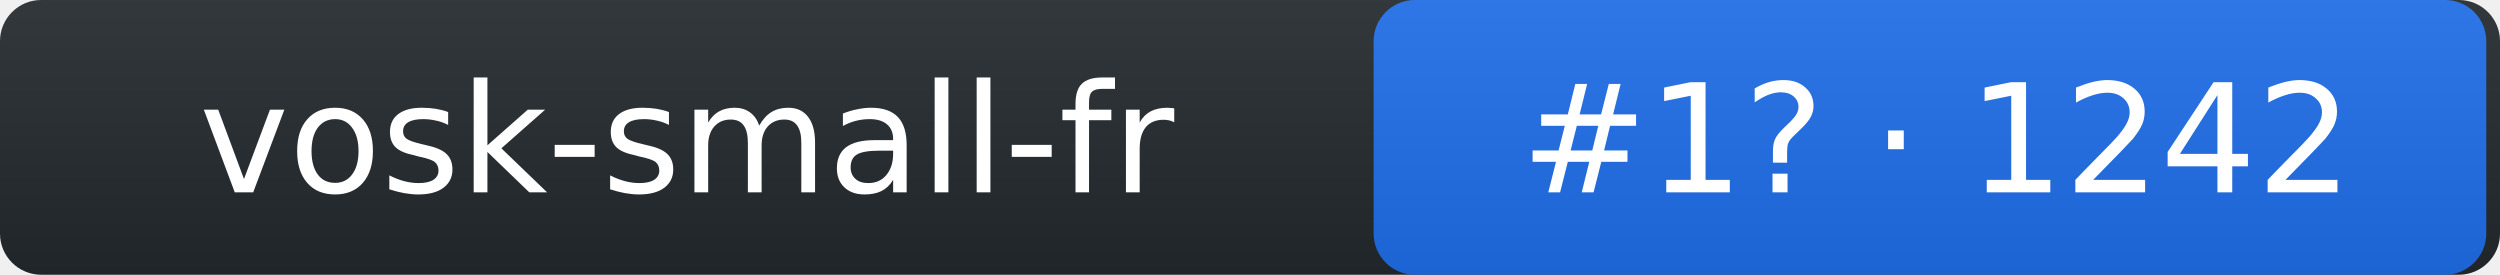
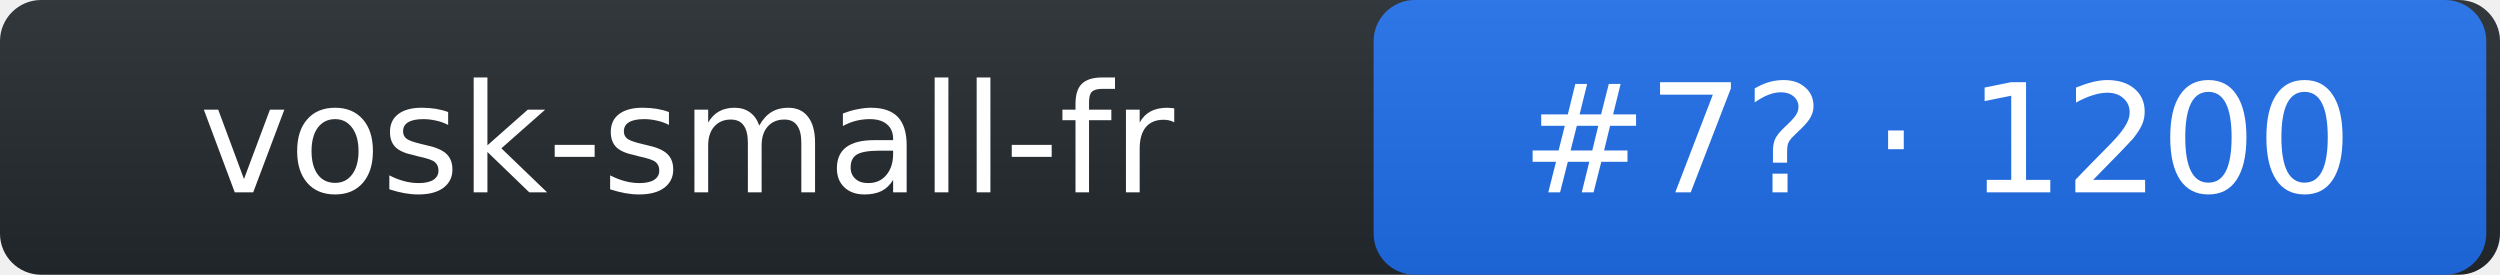
- <svg xmlns="http://www.w3.org/2000/svg" width="182" height="20" role="img" aria-label="vosk-small-fr: rank 1 in stt arena, rating 1242">
+ <svg xmlns="http://www.w3.org/2000/svg" width="182" height="20" role="img" aria-label="vosk-small-fr: rank 7 in stt arena, rating 1200">
  <linearGradient id="s" x2="0" y2="100%">
    <stop offset="0" stop-color="#bbb" stop-opacity=".1" />
    <stop offset="1" stop-opacity=".1" />
  </linearGradient>
  <rect rx="3" width="182" height="20" fill="#24292f" />
  <rect rx="3" x="100" width="81" height="20" fill="#1f6feb" />
  <rect rx="3" width="182" height="20" fill="url(#s)" />
  <g fill="#fff" text-anchor="middle" font-family="Verdana,DejaVu Sans,Geneva,sans-serif" font-size="11">
    <text x="50" y="14">vosk-small-fr</text>
-     <text x="141" y="14">#1? · 1242</text>
+     <text x="141" y="14">#7? · 1200</text>
  </g>
</svg>
